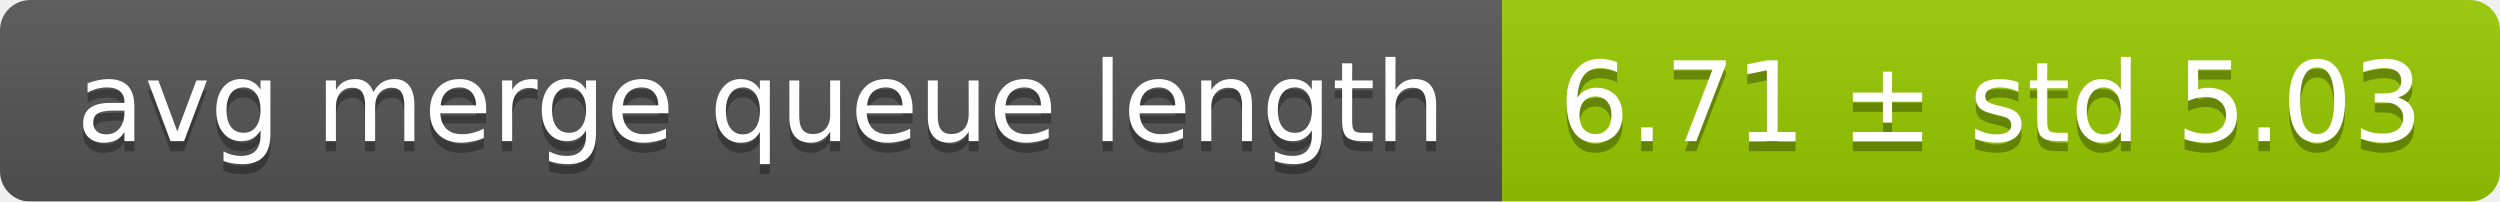
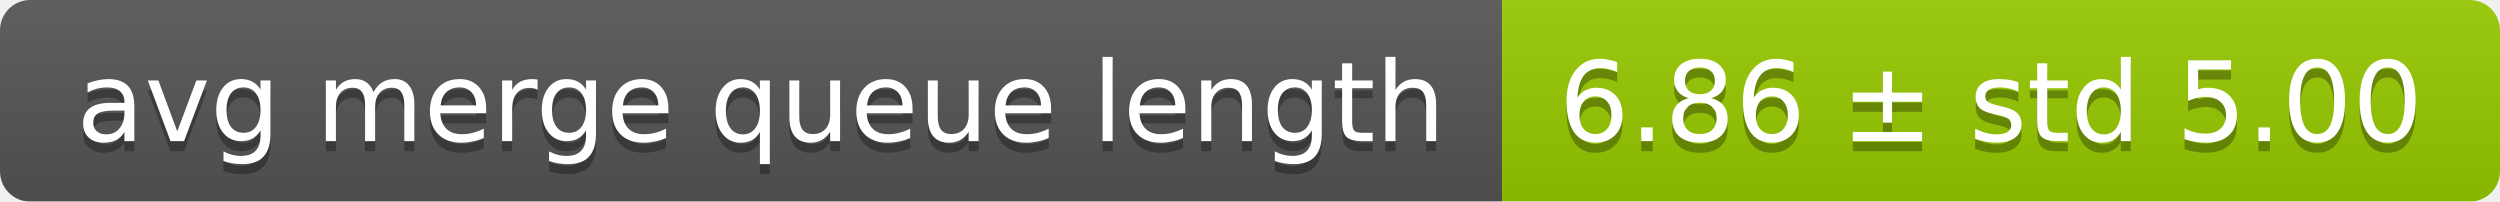
<svg xmlns="http://www.w3.org/2000/svg" width="248" height="20">
  <linearGradient id="smooth" x2="0" y2="100%">
    <stop offset="0" stop-color="#bbb" stop-opacity=".1" />
    <stop offset="1" stop-opacity=".1" />
  </linearGradient>
  <mask id="round">
    <rect width="248" height="20" rx="3" fill="#fff" />
  </mask>
  <g mask="url(#round)">
    <rect width="149" height="20" fill="#555" />
    <rect x="149" width="99" height="20" fill="#97ca00" />
    <rect width="248" height="20" fill="url(#smooth)" />
  </g>
  <g fill="#fff" text-anchor="middle" font-family="DejaVu Sans,Verdana,Geneva,sans-serif" font-size="11">
    <text x="75.5" y="15" fill="#010101" fill-opacity=".3">avg merge queue length</text>
    <text x="75.5" y="14">avg merge queue length</text>
-     <text x="197.5" y="15" fill="#010101" fill-opacity=".3">6.71 ± std 5.03</text>
-     <text x="197.5" y="14">6.71 ± std 5.03</text>
+     <text x="197.5" y="15" fill="#010101" fill-opacity=".3">6.86 ± std 5.00</text>
+     <text x="197.5" y="14">6.86 ± std 5.00</text>
  </g>
</svg>
